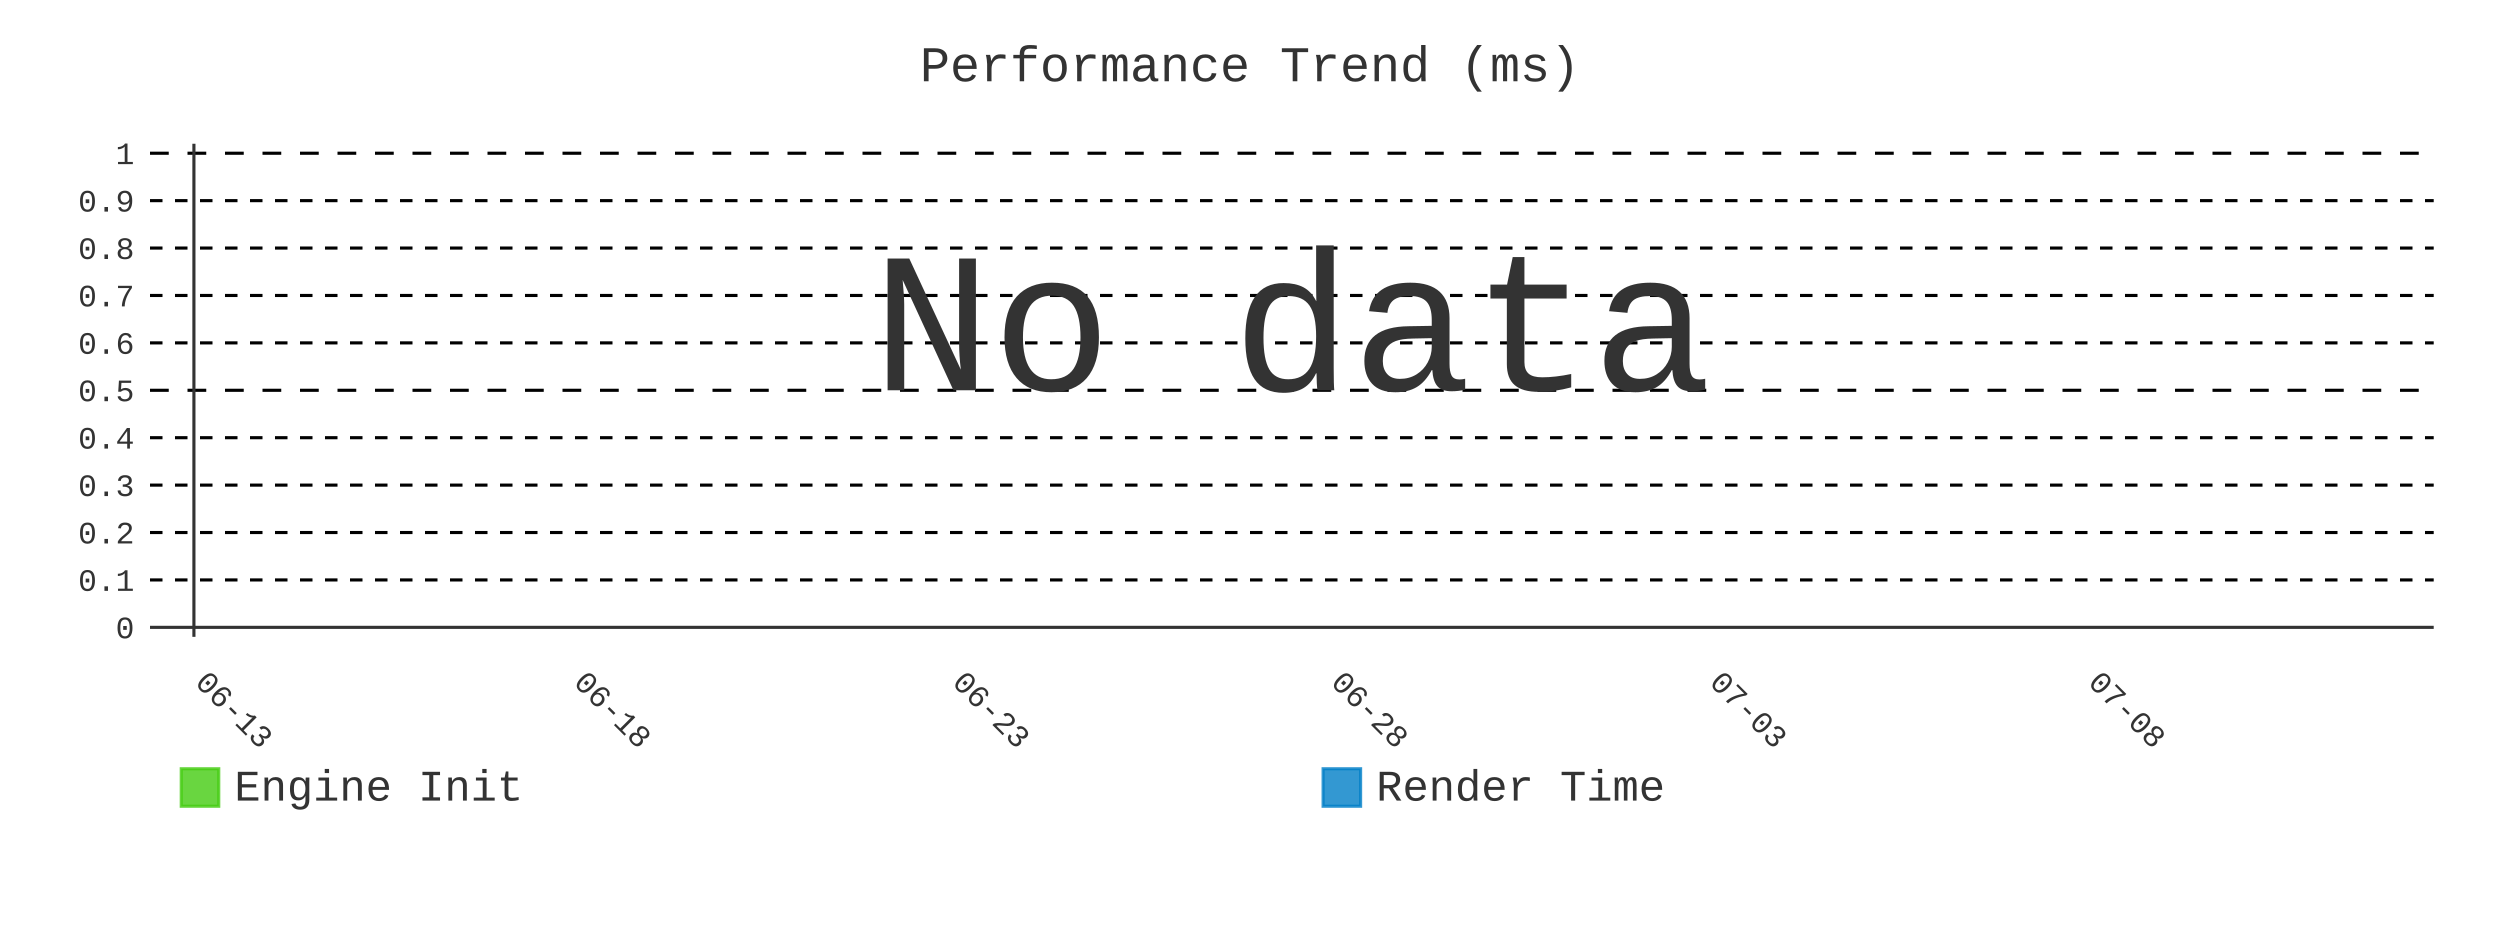
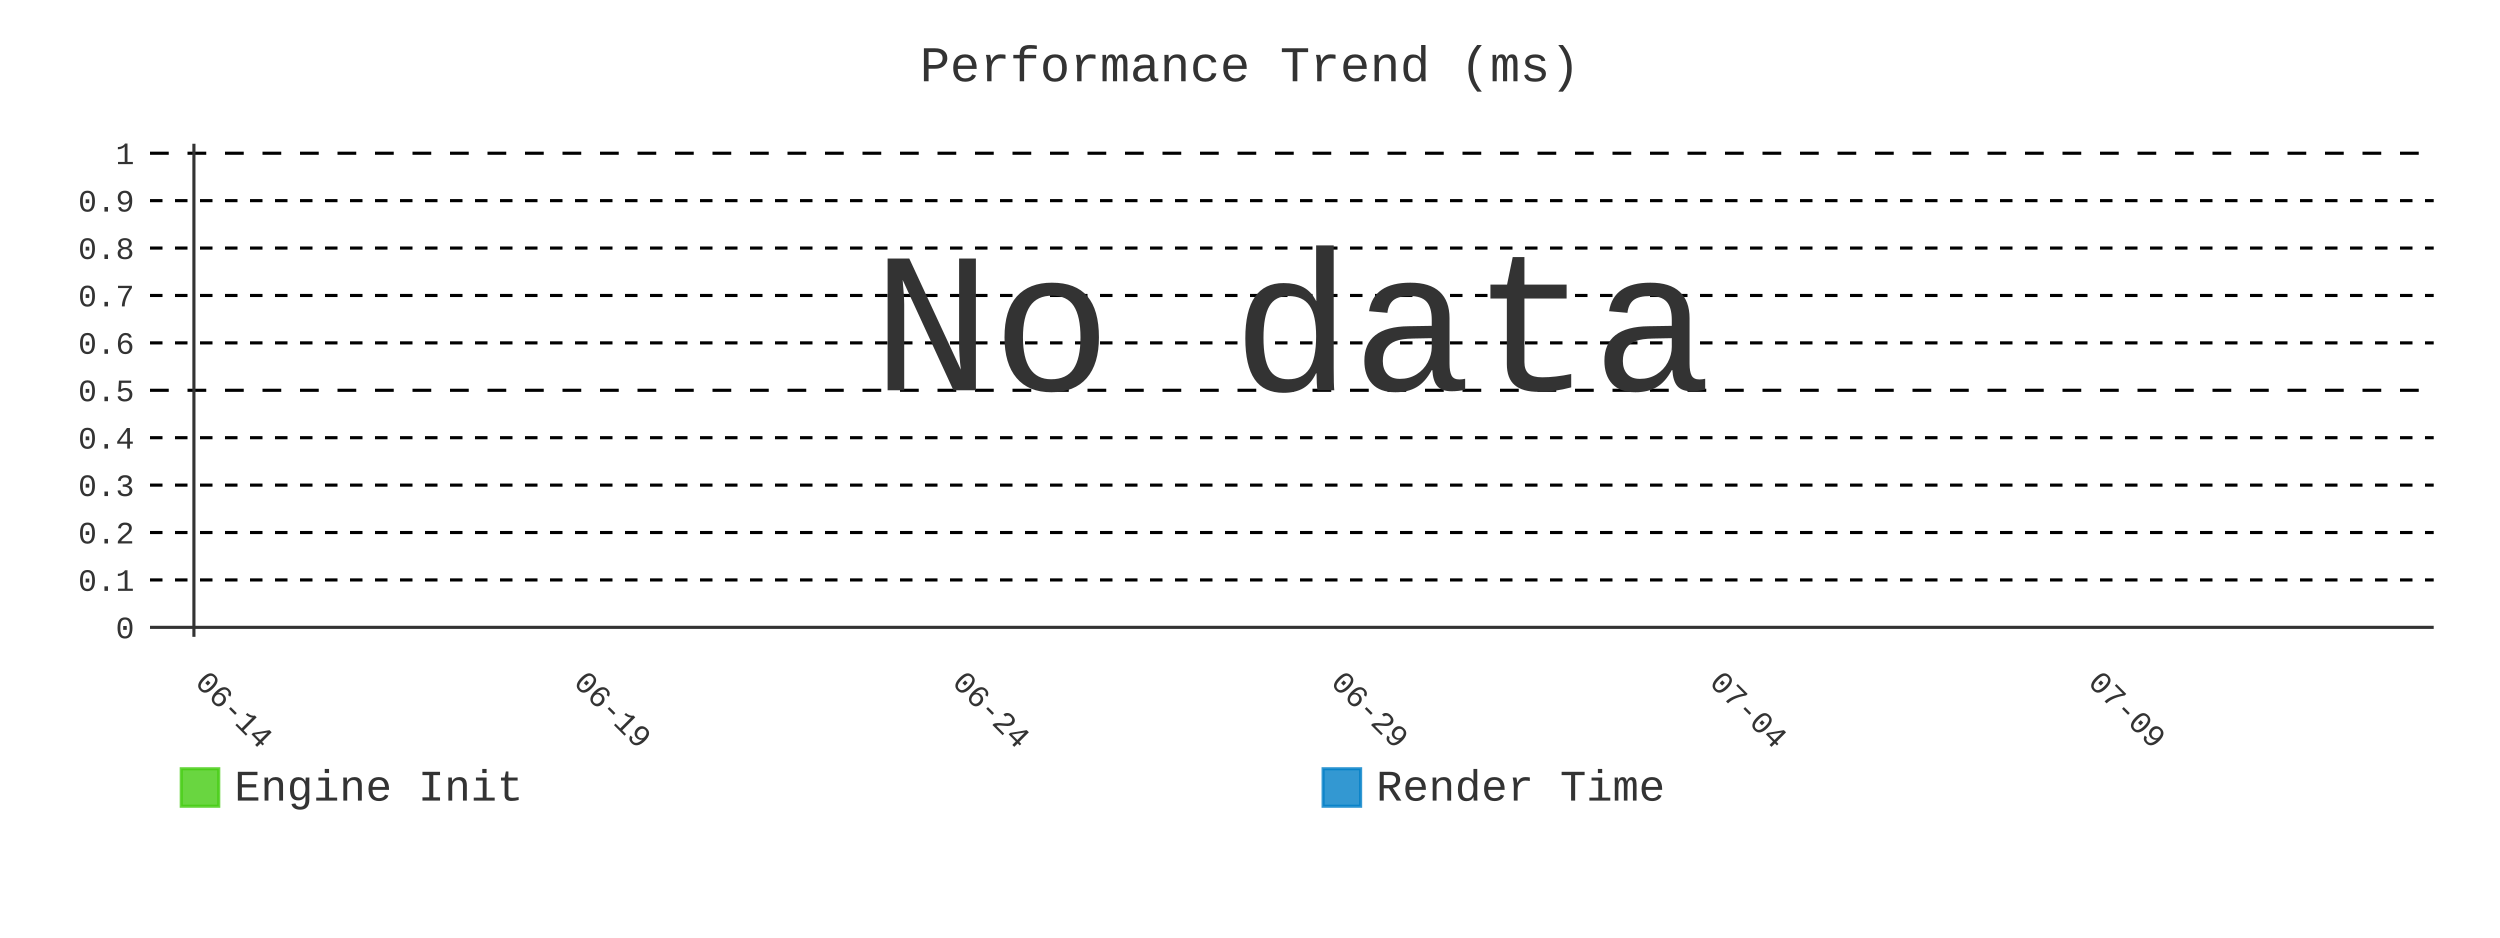
- <svg xmlns="http://www.w3.org/2000/svg" id="chart-0810f6b3-70de-496d-94fe-460989ded939" class="pygal-chart" viewBox="0 0 800 300">
+ <svg xmlns="http://www.w3.org/2000/svg" id="chart-fab885b5-4fd4-4f8e-b92c-e81b5c5566c2" class="pygal-chart" viewBox="0 0 800 300">
  <defs>
-     <style type="text/css">#chart-0810f6b3-70de-496d-94fe-460989ded939{-webkit-user-select:none;-webkit-font-smoothing:antialiased;font-family:Consolas,"Liberation Mono",Menlo,Courier,monospace}#chart-0810f6b3-70de-496d-94fe-460989ded939 .title{font-family:Consolas,"Liberation Mono",Menlo,Courier,monospace;font-size:16px}#chart-0810f6b3-70de-496d-94fe-460989ded939 .legends .legend text{font-family:Consolas,"Liberation Mono",Menlo,Courier,monospace;font-size:14px}#chart-0810f6b3-70de-496d-94fe-460989ded939 .axis text{font-family:Consolas,"Liberation Mono",Menlo,Courier,monospace;font-size:10px}#chart-0810f6b3-70de-496d-94fe-460989ded939 .axis text.major{font-family:Consolas,"Liberation Mono",Menlo,Courier,monospace;font-size:10px}#chart-0810f6b3-70de-496d-94fe-460989ded939 .text-overlay text.value{font-family:Consolas,"Liberation Mono",Menlo,Courier,monospace;font-size:16px}#chart-0810f6b3-70de-496d-94fe-460989ded939 .text-overlay text.label{font-family:Consolas,"Liberation Mono",Menlo,Courier,monospace;font-size:10px}#chart-0810f6b3-70de-496d-94fe-460989ded939 .tooltip{font-family:Consolas,"Liberation Mono",Menlo,Courier,monospace;font-size:14px}#chart-0810f6b3-70de-496d-94fe-460989ded939 text.no_data{font-family:Consolas,"Liberation Mono",Menlo,Courier,monospace;font-size:64px}
- #chart-0810f6b3-70de-496d-94fe-460989ded939{background-color:transparent}#chart-0810f6b3-70de-496d-94fe-460989ded939 path,#chart-0810f6b3-70de-496d-94fe-460989ded939 line,#chart-0810f6b3-70de-496d-94fe-460989ded939 rect,#chart-0810f6b3-70de-496d-94fe-460989ded939 circle{-webkit-transition:400ms;-moz-transition:400ms;transition:400ms}#chart-0810f6b3-70de-496d-94fe-460989ded939 .graph &gt; .background{fill:transparent}#chart-0810f6b3-70de-496d-94fe-460989ded939 .plot &gt; .background{fill:transparent}#chart-0810f6b3-70de-496d-94fe-460989ded939 .graph{fill:#333}#chart-0810f6b3-70de-496d-94fe-460989ded939 text.no_data{fill:#333}#chart-0810f6b3-70de-496d-94fe-460989ded939 .title{fill:#333}#chart-0810f6b3-70de-496d-94fe-460989ded939 .legends .legend text{fill:#333}#chart-0810f6b3-70de-496d-94fe-460989ded939 .legends .legend:hover text{fill:#333}#chart-0810f6b3-70de-496d-94fe-460989ded939 .axis .line{stroke:#333}#chart-0810f6b3-70de-496d-94fe-460989ded939 .axis .guide.line{stroke:#666}#chart-0810f6b3-70de-496d-94fe-460989ded939 .axis .major.line{stroke:#333}#chart-0810f6b3-70de-496d-94fe-460989ded939 .axis text.major{fill:#333}#chart-0810f6b3-70de-496d-94fe-460989ded939 .axis.y .guides:hover .guide.line,#chart-0810f6b3-70de-496d-94fe-460989ded939 .line-graph .axis.x .guides:hover .guide.line,#chart-0810f6b3-70de-496d-94fe-460989ded939 .stackedline-graph .axis.x .guides:hover .guide.line,#chart-0810f6b3-70de-496d-94fe-460989ded939 .xy-graph .axis.x .guides:hover .guide.line{stroke:#333}#chart-0810f6b3-70de-496d-94fe-460989ded939 .axis .guides:hover text{fill:#333}#chart-0810f6b3-70de-496d-94fe-460989ded939 .reactive{fill-opacity:.8;stroke-opacity:.8;stroke-width:1}#chart-0810f6b3-70de-496d-94fe-460989ded939 .ci{stroke:#333}#chart-0810f6b3-70de-496d-94fe-460989ded939 .reactive.active,#chart-0810f6b3-70de-496d-94fe-460989ded939 .active .reactive{fill-opacity:.9;stroke-opacity:.9;stroke-width:4}#chart-0810f6b3-70de-496d-94fe-460989ded939 .ci .reactive.active{stroke-width:1.5}#chart-0810f6b3-70de-496d-94fe-460989ded939 .series text{fill:#333}#chart-0810f6b3-70de-496d-94fe-460989ded939 .tooltip rect{fill:transparent;stroke:#333;-webkit-transition:opacity 400ms;-moz-transition:opacity 400ms;transition:opacity 400ms}#chart-0810f6b3-70de-496d-94fe-460989ded939 .tooltip .label{fill:#333}#chart-0810f6b3-70de-496d-94fe-460989ded939 .tooltip .label{fill:#333}#chart-0810f6b3-70de-496d-94fe-460989ded939 .tooltip .legend{font-size:.8em;fill:#666}#chart-0810f6b3-70de-496d-94fe-460989ded939 .tooltip .x_label{font-size:.6em;fill:#333}#chart-0810f6b3-70de-496d-94fe-460989ded939 .tooltip .xlink{font-size:.5em;text-decoration:underline}#chart-0810f6b3-70de-496d-94fe-460989ded939 .tooltip .value{font-size:1.5em}#chart-0810f6b3-70de-496d-94fe-460989ded939 .bound{font-size:.5em}#chart-0810f6b3-70de-496d-94fe-460989ded939 .max-value{font-size:.75em;fill:#666}#chart-0810f6b3-70de-496d-94fe-460989ded939 .map-element{fill:transparent;stroke:#666 !important}#chart-0810f6b3-70de-496d-94fe-460989ded939 .map-element .reactive{fill-opacity:inherit;stroke-opacity:inherit}#chart-0810f6b3-70de-496d-94fe-460989ded939 .color-0,#chart-0810f6b3-70de-496d-94fe-460989ded939 .color-0 a:visited{stroke:#4c1;fill:#4c1}#chart-0810f6b3-70de-496d-94fe-460989ded939 .color-1,#chart-0810f6b3-70de-496d-94fe-460989ded939 .color-1 a:visited{stroke:#007ec6;fill:#007ec6}#chart-0810f6b3-70de-496d-94fe-460989ded939 .text-overlay .color-0 text{fill:black}#chart-0810f6b3-70de-496d-94fe-460989ded939 .text-overlay .color-1 text{fill:black}
- #chart-0810f6b3-70de-496d-94fe-460989ded939 text.no_data{text-anchor:middle}#chart-0810f6b3-70de-496d-94fe-460989ded939 .guide.line{fill:none}#chart-0810f6b3-70de-496d-94fe-460989ded939 .centered{text-anchor:middle}#chart-0810f6b3-70de-496d-94fe-460989ded939 .title{text-anchor:middle}#chart-0810f6b3-70de-496d-94fe-460989ded939 .legends .legend text{fill-opacity:1}#chart-0810f6b3-70de-496d-94fe-460989ded939 .axis.x text{text-anchor:middle}#chart-0810f6b3-70de-496d-94fe-460989ded939 .axis.x:not(.web) text[transform]{text-anchor:start}#chart-0810f6b3-70de-496d-94fe-460989ded939 .axis.x:not(.web) text[transform].backwards{text-anchor:end}#chart-0810f6b3-70de-496d-94fe-460989ded939 .axis.y text{text-anchor:end}#chart-0810f6b3-70de-496d-94fe-460989ded939 .axis.y text[transform].backwards{text-anchor:start}#chart-0810f6b3-70de-496d-94fe-460989ded939 .axis.y2 text{text-anchor:start}#chart-0810f6b3-70de-496d-94fe-460989ded939 .axis.y2 text[transform].backwards{text-anchor:end}#chart-0810f6b3-70de-496d-94fe-460989ded939 .axis .guide.line{stroke-dasharray:4,4;stroke:black}#chart-0810f6b3-70de-496d-94fe-460989ded939 .axis .major.guide.line{stroke-dasharray:6,6;stroke:black}#chart-0810f6b3-70de-496d-94fe-460989ded939 .horizontal .axis.y .guide.line,#chart-0810f6b3-70de-496d-94fe-460989ded939 .horizontal .axis.y2 .guide.line,#chart-0810f6b3-70de-496d-94fe-460989ded939 .vertical .axis.x .guide.line{opacity:0}#chart-0810f6b3-70de-496d-94fe-460989ded939 .horizontal .axis.always_show .guide.line,#chart-0810f6b3-70de-496d-94fe-460989ded939 .vertical .axis.always_show .guide.line{opacity:1 !important}#chart-0810f6b3-70de-496d-94fe-460989ded939 .axis.y .guides:hover .guide.line,#chart-0810f6b3-70de-496d-94fe-460989ded939 .axis.y2 .guides:hover .guide.line,#chart-0810f6b3-70de-496d-94fe-460989ded939 .axis.x .guides:hover .guide.line{opacity:1}#chart-0810f6b3-70de-496d-94fe-460989ded939 .axis .guides:hover text{opacity:1}#chart-0810f6b3-70de-496d-94fe-460989ded939 .nofill{fill:none}#chart-0810f6b3-70de-496d-94fe-460989ded939 .subtle-fill{fill-opacity:.2}#chart-0810f6b3-70de-496d-94fe-460989ded939 .dot{stroke-width:1px;fill-opacity:1;stroke-opacity:1}#chart-0810f6b3-70de-496d-94fe-460989ded939 .dot.active{stroke-width:5px}#chart-0810f6b3-70de-496d-94fe-460989ded939 .dot.negative{fill:transparent}#chart-0810f6b3-70de-496d-94fe-460989ded939 text,#chart-0810f6b3-70de-496d-94fe-460989ded939 tspan{stroke:none !important}#chart-0810f6b3-70de-496d-94fe-460989ded939 .series text.active{opacity:1}#chart-0810f6b3-70de-496d-94fe-460989ded939 .tooltip rect{fill-opacity:.95;stroke-width:.5}#chart-0810f6b3-70de-496d-94fe-460989ded939 .tooltip text{fill-opacity:1}#chart-0810f6b3-70de-496d-94fe-460989ded939 .showable{visibility:hidden}#chart-0810f6b3-70de-496d-94fe-460989ded939 .showable.shown{visibility:visible}#chart-0810f6b3-70de-496d-94fe-460989ded939 .gauge-background{fill:rgba(229,229,229,1);stroke:none}#chart-0810f6b3-70de-496d-94fe-460989ded939 .bg-lines{stroke:transparent;stroke-width:2px}</style>
+     <style type="text/css">#chart-fab885b5-4fd4-4f8e-b92c-e81b5c5566c2{-webkit-user-select:none;-webkit-font-smoothing:antialiased;font-family:Consolas,"Liberation Mono",Menlo,Courier,monospace}#chart-fab885b5-4fd4-4f8e-b92c-e81b5c5566c2 .title{font-family:Consolas,"Liberation Mono",Menlo,Courier,monospace;font-size:16px}#chart-fab885b5-4fd4-4f8e-b92c-e81b5c5566c2 .legends .legend text{font-family:Consolas,"Liberation Mono",Menlo,Courier,monospace;font-size:14px}#chart-fab885b5-4fd4-4f8e-b92c-e81b5c5566c2 .axis text{font-family:Consolas,"Liberation Mono",Menlo,Courier,monospace;font-size:10px}#chart-fab885b5-4fd4-4f8e-b92c-e81b5c5566c2 .axis text.major{font-family:Consolas,"Liberation Mono",Menlo,Courier,monospace;font-size:10px}#chart-fab885b5-4fd4-4f8e-b92c-e81b5c5566c2 .text-overlay text.value{font-family:Consolas,"Liberation Mono",Menlo,Courier,monospace;font-size:16px}#chart-fab885b5-4fd4-4f8e-b92c-e81b5c5566c2 .text-overlay text.label{font-family:Consolas,"Liberation Mono",Menlo,Courier,monospace;font-size:10px}#chart-fab885b5-4fd4-4f8e-b92c-e81b5c5566c2 .tooltip{font-family:Consolas,"Liberation Mono",Menlo,Courier,monospace;font-size:14px}#chart-fab885b5-4fd4-4f8e-b92c-e81b5c5566c2 text.no_data{font-family:Consolas,"Liberation Mono",Menlo,Courier,monospace;font-size:64px}
+ #chart-fab885b5-4fd4-4f8e-b92c-e81b5c5566c2{background-color:transparent}#chart-fab885b5-4fd4-4f8e-b92c-e81b5c5566c2 path,#chart-fab885b5-4fd4-4f8e-b92c-e81b5c5566c2 line,#chart-fab885b5-4fd4-4f8e-b92c-e81b5c5566c2 rect,#chart-fab885b5-4fd4-4f8e-b92c-e81b5c5566c2 circle{-webkit-transition:400ms;-moz-transition:400ms;transition:400ms}#chart-fab885b5-4fd4-4f8e-b92c-e81b5c5566c2 .graph &gt; .background{fill:transparent}#chart-fab885b5-4fd4-4f8e-b92c-e81b5c5566c2 .plot &gt; .background{fill:transparent}#chart-fab885b5-4fd4-4f8e-b92c-e81b5c5566c2 .graph{fill:#333}#chart-fab885b5-4fd4-4f8e-b92c-e81b5c5566c2 text.no_data{fill:#333}#chart-fab885b5-4fd4-4f8e-b92c-e81b5c5566c2 .title{fill:#333}#chart-fab885b5-4fd4-4f8e-b92c-e81b5c5566c2 .legends .legend text{fill:#333}#chart-fab885b5-4fd4-4f8e-b92c-e81b5c5566c2 .legends .legend:hover text{fill:#333}#chart-fab885b5-4fd4-4f8e-b92c-e81b5c5566c2 .axis .line{stroke:#333}#chart-fab885b5-4fd4-4f8e-b92c-e81b5c5566c2 .axis .guide.line{stroke:#666}#chart-fab885b5-4fd4-4f8e-b92c-e81b5c5566c2 .axis .major.line{stroke:#333}#chart-fab885b5-4fd4-4f8e-b92c-e81b5c5566c2 .axis text.major{fill:#333}#chart-fab885b5-4fd4-4f8e-b92c-e81b5c5566c2 .axis.y .guides:hover .guide.line,#chart-fab885b5-4fd4-4f8e-b92c-e81b5c5566c2 .line-graph .axis.x .guides:hover .guide.line,#chart-fab885b5-4fd4-4f8e-b92c-e81b5c5566c2 .stackedline-graph .axis.x .guides:hover .guide.line,#chart-fab885b5-4fd4-4f8e-b92c-e81b5c5566c2 .xy-graph .axis.x .guides:hover .guide.line{stroke:#333}#chart-fab885b5-4fd4-4f8e-b92c-e81b5c5566c2 .axis .guides:hover text{fill:#333}#chart-fab885b5-4fd4-4f8e-b92c-e81b5c5566c2 .reactive{fill-opacity:.8;stroke-opacity:.8;stroke-width:1}#chart-fab885b5-4fd4-4f8e-b92c-e81b5c5566c2 .ci{stroke:#333}#chart-fab885b5-4fd4-4f8e-b92c-e81b5c5566c2 .reactive.active,#chart-fab885b5-4fd4-4f8e-b92c-e81b5c5566c2 .active .reactive{fill-opacity:.9;stroke-opacity:.9;stroke-width:4}#chart-fab885b5-4fd4-4f8e-b92c-e81b5c5566c2 .ci .reactive.active{stroke-width:1.5}#chart-fab885b5-4fd4-4f8e-b92c-e81b5c5566c2 .series text{fill:#333}#chart-fab885b5-4fd4-4f8e-b92c-e81b5c5566c2 .tooltip rect{fill:transparent;stroke:#333;-webkit-transition:opacity 400ms;-moz-transition:opacity 400ms;transition:opacity 400ms}#chart-fab885b5-4fd4-4f8e-b92c-e81b5c5566c2 .tooltip .label{fill:#333}#chart-fab885b5-4fd4-4f8e-b92c-e81b5c5566c2 .tooltip .label{fill:#333}#chart-fab885b5-4fd4-4f8e-b92c-e81b5c5566c2 .tooltip .legend{font-size:.8em;fill:#666}#chart-fab885b5-4fd4-4f8e-b92c-e81b5c5566c2 .tooltip .x_label{font-size:.6em;fill:#333}#chart-fab885b5-4fd4-4f8e-b92c-e81b5c5566c2 .tooltip .xlink{font-size:.5em;text-decoration:underline}#chart-fab885b5-4fd4-4f8e-b92c-e81b5c5566c2 .tooltip .value{font-size:1.5em}#chart-fab885b5-4fd4-4f8e-b92c-e81b5c5566c2 .bound{font-size:.5em}#chart-fab885b5-4fd4-4f8e-b92c-e81b5c5566c2 .max-value{font-size:.75em;fill:#666}#chart-fab885b5-4fd4-4f8e-b92c-e81b5c5566c2 .map-element{fill:transparent;stroke:#666 !important}#chart-fab885b5-4fd4-4f8e-b92c-e81b5c5566c2 .map-element .reactive{fill-opacity:inherit;stroke-opacity:inherit}#chart-fab885b5-4fd4-4f8e-b92c-e81b5c5566c2 .color-0,#chart-fab885b5-4fd4-4f8e-b92c-e81b5c5566c2 .color-0 a:visited{stroke:#4c1;fill:#4c1}#chart-fab885b5-4fd4-4f8e-b92c-e81b5c5566c2 .color-1,#chart-fab885b5-4fd4-4f8e-b92c-e81b5c5566c2 .color-1 a:visited{stroke:#007ec6;fill:#007ec6}#chart-fab885b5-4fd4-4f8e-b92c-e81b5c5566c2 .text-overlay .color-0 text{fill:black}#chart-fab885b5-4fd4-4f8e-b92c-e81b5c5566c2 .text-overlay .color-1 text{fill:black}
+ #chart-fab885b5-4fd4-4f8e-b92c-e81b5c5566c2 text.no_data{text-anchor:middle}#chart-fab885b5-4fd4-4f8e-b92c-e81b5c5566c2 .guide.line{fill:none}#chart-fab885b5-4fd4-4f8e-b92c-e81b5c5566c2 .centered{text-anchor:middle}#chart-fab885b5-4fd4-4f8e-b92c-e81b5c5566c2 .title{text-anchor:middle}#chart-fab885b5-4fd4-4f8e-b92c-e81b5c5566c2 .legends .legend text{fill-opacity:1}#chart-fab885b5-4fd4-4f8e-b92c-e81b5c5566c2 .axis.x text{text-anchor:middle}#chart-fab885b5-4fd4-4f8e-b92c-e81b5c5566c2 .axis.x:not(.web) text[transform]{text-anchor:start}#chart-fab885b5-4fd4-4f8e-b92c-e81b5c5566c2 .axis.x:not(.web) text[transform].backwards{text-anchor:end}#chart-fab885b5-4fd4-4f8e-b92c-e81b5c5566c2 .axis.y text{text-anchor:end}#chart-fab885b5-4fd4-4f8e-b92c-e81b5c5566c2 .axis.y text[transform].backwards{text-anchor:start}#chart-fab885b5-4fd4-4f8e-b92c-e81b5c5566c2 .axis.y2 text{text-anchor:start}#chart-fab885b5-4fd4-4f8e-b92c-e81b5c5566c2 .axis.y2 text[transform].backwards{text-anchor:end}#chart-fab885b5-4fd4-4f8e-b92c-e81b5c5566c2 .axis .guide.line{stroke-dasharray:4,4;stroke:black}#chart-fab885b5-4fd4-4f8e-b92c-e81b5c5566c2 .axis .major.guide.line{stroke-dasharray:6,6;stroke:black}#chart-fab885b5-4fd4-4f8e-b92c-e81b5c5566c2 .horizontal .axis.y .guide.line,#chart-fab885b5-4fd4-4f8e-b92c-e81b5c5566c2 .horizontal .axis.y2 .guide.line,#chart-fab885b5-4fd4-4f8e-b92c-e81b5c5566c2 .vertical .axis.x .guide.line{opacity:0}#chart-fab885b5-4fd4-4f8e-b92c-e81b5c5566c2 .horizontal .axis.always_show .guide.line,#chart-fab885b5-4fd4-4f8e-b92c-e81b5c5566c2 .vertical .axis.always_show .guide.line{opacity:1 !important}#chart-fab885b5-4fd4-4f8e-b92c-e81b5c5566c2 .axis.y .guides:hover .guide.line,#chart-fab885b5-4fd4-4f8e-b92c-e81b5c5566c2 .axis.y2 .guides:hover .guide.line,#chart-fab885b5-4fd4-4f8e-b92c-e81b5c5566c2 .axis.x .guides:hover .guide.line{opacity:1}#chart-fab885b5-4fd4-4f8e-b92c-e81b5c5566c2 .axis .guides:hover text{opacity:1}#chart-fab885b5-4fd4-4f8e-b92c-e81b5c5566c2 .nofill{fill:none}#chart-fab885b5-4fd4-4f8e-b92c-e81b5c5566c2 .subtle-fill{fill-opacity:.2}#chart-fab885b5-4fd4-4f8e-b92c-e81b5c5566c2 .dot{stroke-width:1px;fill-opacity:1;stroke-opacity:1}#chart-fab885b5-4fd4-4f8e-b92c-e81b5c5566c2 .dot.active{stroke-width:5px}#chart-fab885b5-4fd4-4f8e-b92c-e81b5c5566c2 .dot.negative{fill:transparent}#chart-fab885b5-4fd4-4f8e-b92c-e81b5c5566c2 text,#chart-fab885b5-4fd4-4f8e-b92c-e81b5c5566c2 tspan{stroke:none !important}#chart-fab885b5-4fd4-4f8e-b92c-e81b5c5566c2 .series text.active{opacity:1}#chart-fab885b5-4fd4-4f8e-b92c-e81b5c5566c2 .tooltip rect{fill-opacity:.95;stroke-width:.5}#chart-fab885b5-4fd4-4f8e-b92c-e81b5c5566c2 .tooltip text{fill-opacity:1}#chart-fab885b5-4fd4-4f8e-b92c-e81b5c5566c2 .showable{visibility:hidden}#chart-fab885b5-4fd4-4f8e-b92c-e81b5c5566c2 .showable.shown{visibility:visible}#chart-fab885b5-4fd4-4f8e-b92c-e81b5c5566c2 .gauge-background{fill:rgba(229,229,229,1);stroke:none}#chart-fab885b5-4fd4-4f8e-b92c-e81b5c5566c2 .bg-lines{stroke:transparent;stroke-width:2px}</style>
  </defs>
  <g class="graph line-graph vertical">
    <rect x="0" y="0" width="800" height="300" class="background" />
    <g transform="translate(48, 46)" class="plot">
      <rect x="0" y="0" width="730.787" height="157.787" class="background" />
      <g class="axis y always_show">
        <g class="guides">
          <path d="M0 154.752 h730.787" class="axis major line" />
          <text x="-5" y="158.252" class="major">0</text>
        </g>
        <g class="guides">
          <path d="M0 139.581 h730.787" class="guide line" />
          <text x="-5" y="143.081" class="">0.1</text>
        </g>
        <g class="guides">
          <path d="M0 124.409 h730.787" class="guide line" />
          <text x="-5" y="127.909" class="">0.2</text>
        </g>
        <g class="guides">
          <path d="M0 109.237 h730.787" class="guide line" />
          <text x="-5" y="112.737" class="">0.3</text>
        </g>
        <g class="guides">
          <path d="M0 94.065 h730.787" class="guide line" />
          <text x="-5" y="97.565" class="">0.4</text>
        </g>
        <g class="guides">
          <path d="M0 78.893 h730.787" class="major guide line" />
          <text x="-5" y="82.393" class="major">0.5</text>
        </g>
        <g class="guides">
          <path d="M0 63.722 h730.787" class="guide line" />
          <text x="-5" y="67.222" class="">0.6</text>
        </g>
        <g class="guides">
          <path d="M0 48.55 h730.787" class="guide line" />
          <text x="-5" y="52.05" class="">0.7</text>
        </g>
        <g class="guides">
          <path d="M0 33.378 h730.787" class="guide line" />
          <text x="-5" y="36.878" class="">0.8</text>
        </g>
        <g class="guides">
          <path d="M0 18.206 h730.787" class="guide line" />
          <text x="-5" y="21.706" class="">0.9</text>
        </g>
        <g class="guides">
          <path d="M0 3.034 h730.787" class="major guide line" />
          <text x="-5" y="6.534" class="major">1</text>
        </g>
      </g>
      <g class="axis x">
        <g class="guides">
          <path d="M14.054 0 v157.787" class="major line" />
-           <text x="14.054" y="172.787" class="major" transform="rotate(45 14.05359 172.7868)">06-13</text>
+           <text x="14.054" y="172.787" class="major" transform="rotate(45 14.05359 172.7868)">06-14</text>
        </g>
        <g class="guides">
          <path d="M135.205 0 v157.787" class="major guide line" />
-           <text x="135.205" y="172.787" class="major" transform="rotate(45 135.2052 172.7868)">06-18</text>
+           <text x="135.205" y="172.787" class="major" transform="rotate(45 135.2052 172.7868)">06-19</text>
        </g>
        <g class="guides">
          <path d="M256.357 0 v157.787" class="major guide line" />
-           <text x="256.357" y="172.787" class="major" transform="rotate(45 256.3569 172.7868)">06-23</text>
+           <text x="256.357" y="172.787" class="major" transform="rotate(45 256.3569 172.7868)">06-24</text>
        </g>
        <g class="guides">
          <path d="M377.509 0 v157.787" class="major guide line" />
-           <text x="377.509" y="172.787" class="major" transform="rotate(45 377.5086 172.7868)">06-28</text>
+           <text x="377.509" y="172.787" class="major" transform="rotate(45 377.5086 172.7868)">06-29</text>
        </g>
        <g class="guides">
          <path d="M498.66 0 v157.787" class="major guide line" />
-           <text x="498.66" y="172.787" class="major" transform="rotate(45 498.6602 172.7868)">07-03</text>
+           <text x="498.66" y="172.787" class="major" transform="rotate(45 498.6602 172.7868)">07-04</text>
        </g>
        <g class="guides">
          <path d="M619.812 0 v157.787" class="major guide line" />
-           <text x="619.812" y="172.787" class="major" transform="rotate(45 619.8119 172.7868)">07-08</text>
+           <text x="619.812" y="172.787" class="major" transform="rotate(45 619.8119 172.7868)">07-09</text>
        </g>
      </g>
    </g>
    <g class="titles">
      <text x="400.0" y="26" class="title plot_title">Performance Trend (ms)</text>
    </g>
    <g transform="translate(48, 46)" class="plot overlay" />
    <g transform="translate(48, 46)" class="plot text-overlay">
      <text x="365.393" y="78.893" class="no_data">No data</text>
    </g>
    <g transform="translate(48, 46)" class="plot tooltip-overlay">
      <g transform="translate(0 0)" style="opacity: 0" class="tooltip">
        <rect rx="0" ry="0" width="0" height="0" class="tooltip-box" />
        <g class="text" />
      </g>
    </g>
    <g transform="translate(58, 245)" class="legends">
      <g id="activate-serie-0" class="legend reactive activate-serie">
        <rect x="0.0" y="1.0" width="12" height="12" class="color-0 reactive" />
        <text x="17.0" y="11.2">Engine Init</text>
      </g>
      <g id="activate-serie-1" class="legend reactive activate-serie">
        <rect x="365.393" y="1.0" width="12" height="12" class="color-1 reactive" />
        <text x="382.393" y="11.2">Render Time</text>
      </g>
    </g>
  </g>
</svg>
